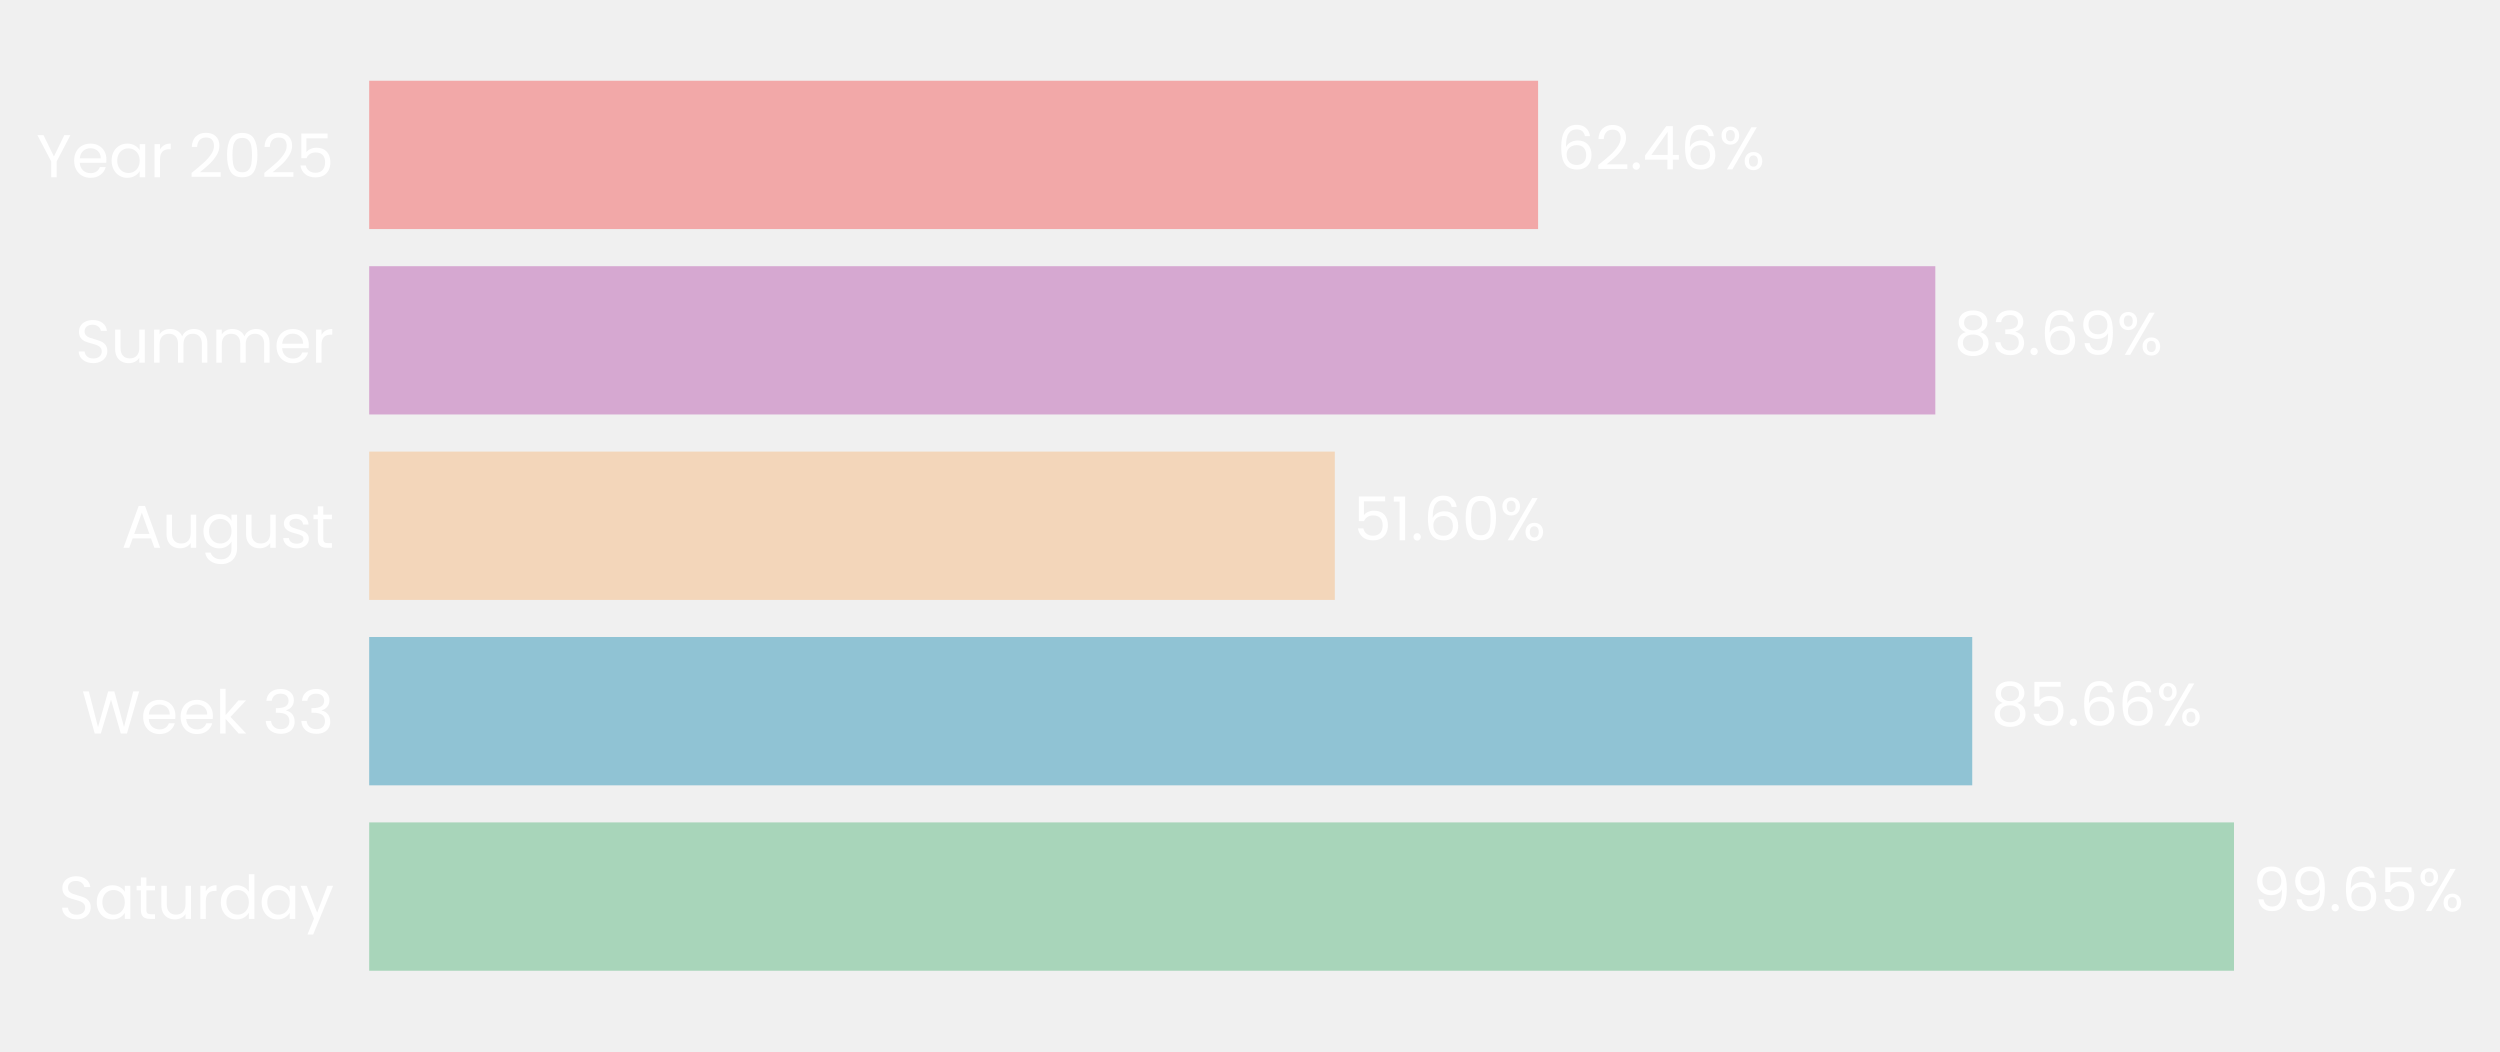
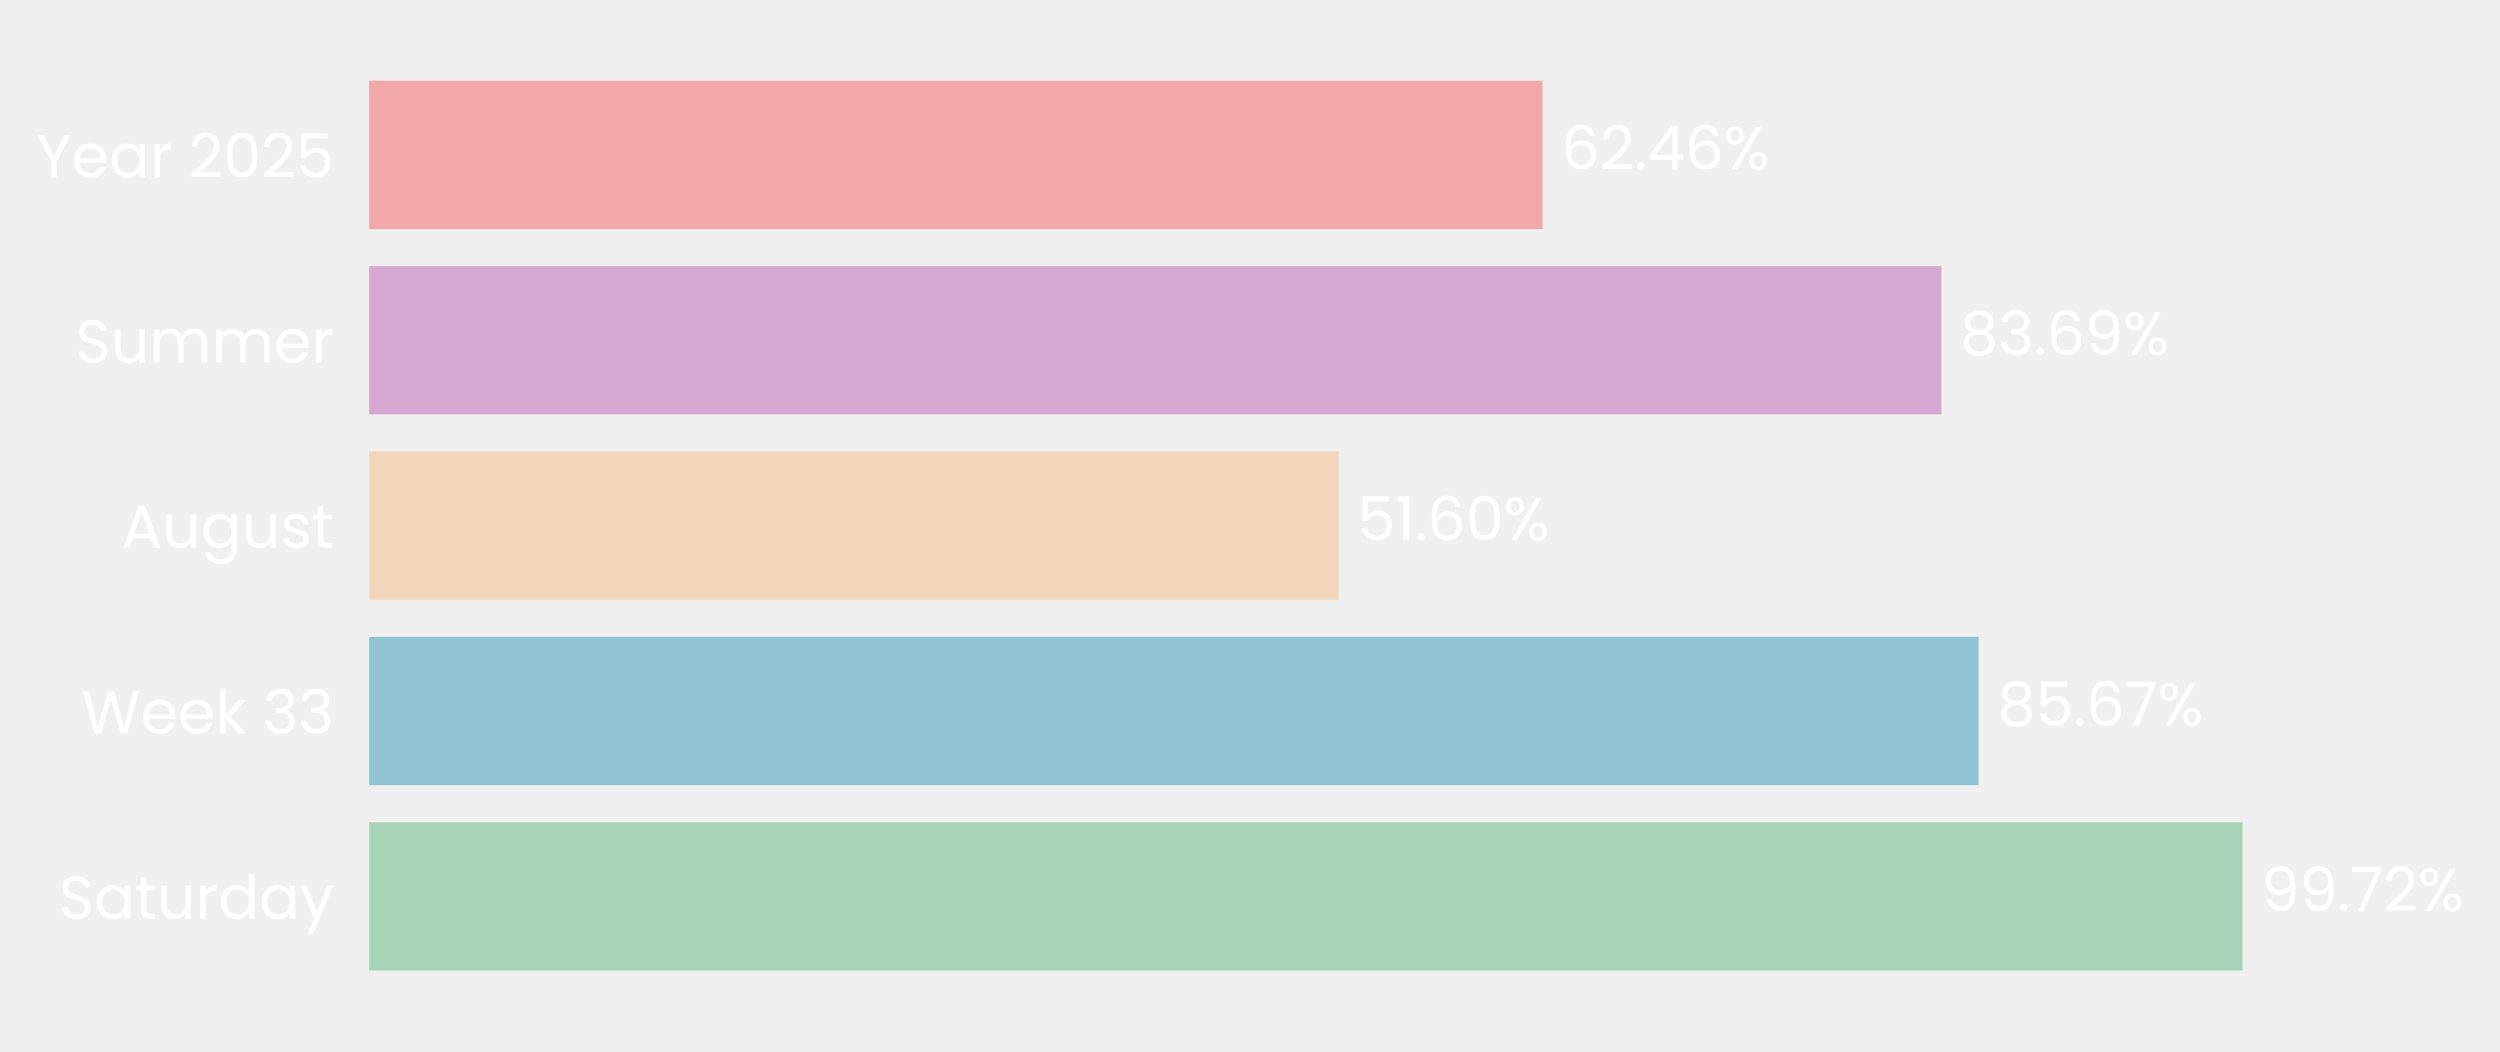
- <svg xmlns="http://www.w3.org/2000/svg" xmlns:xlink="http://www.w3.org/1999/xlink" width="496.442pt" height="208.8pt" viewBox="0 0 496.442 208.8" version="1.1">
+ <svg xmlns="http://www.w3.org/2000/svg" xmlns:xlink="http://www.w3.org/1999/xlink" width="496.535pt" height="208.8pt" viewBox="0 0 496.535 208.8" version="1.1">
  <defs>
    <style type="text/css">*{stroke-linejoin: round; stroke-linecap: butt}</style>
  </defs>
  <g id="figure_1">
    <g id="patch_1">
-       <path d="M 0 208.8  L 496.442 208.8  L 496.442 0  L 0 0  L 0 208.8  z " style="fill: none" />
+       <path d="M 0 208.8  L 496.535 208.8  L 496.535 0  L 0 0  L 0 208.8  z " style="fill: none" />
    </g>
    <g id="axes_1">
      <g id="patch_2">
-         <path d="M 73.311 201.6  L 444.911 201.6  L 444.911 7.2  L 73.311 7.2  L 73.311 201.6  z " style="fill: none" />
+         <path d="M 73.311 201.6  L 446.44 201.6  L 446.44 7.2  L 73.311 7.2  L 73.311 201.6  z " style="fill: none" />
      </g>
      <g id="patch_3">
-         <path d="M 73.311 192.764  L 443.621 192.764  L 443.621 163.309  L 73.311 163.309  z " clip-path="url(#pa4a161ae3f)" style="fill: #a8d5ba" />
+         <path d="M 73.311 192.764  L 445.404 192.764  L 445.404 163.309  L 73.311 163.309  z " clip-path="url(#p7499a876eb)" style="fill: #a8d5ba" />
      </g>
      <g id="patch_4">
-         <path d="M 73.311 155.945  L 391.641 155.945  L 391.641 126.491  L 73.311 126.491  z " clip-path="url(#pa4a161ae3f)" style="fill: #90c3d4" />
+         <path d="M 73.311 155.945  L 392.988 155.945  L 392.988 126.491  L 73.311 126.491  z " clip-path="url(#p7499a876eb)" style="fill: #90c3d4" />
      </g>
      <g id="patch_5">
-         <path d="M 73.311 119.127  L 265.063 119.127  L 265.063 89.673  L 73.311 89.673  z " clip-path="url(#pa4a161ae3f)" style="fill: #f3d6ba" />
+         <path d="M 73.311 119.127  L 265.861 119.127  L 265.861 89.673  L 73.311 89.673  z " clip-path="url(#p7499a876eb)" style="fill: #f3d6ba" />
      </g>
      <g id="patch_6">
-         <path d="M 73.311 82.309  L 384.31 82.309  L 384.31 52.855  L 73.311 52.855  z " clip-path="url(#pa4a161ae3f)" style="fill: #d6a8d1" />
+         <path d="M 73.311 82.309  L 385.593 82.309  L 385.593 52.855  L 73.311 52.855  z " clip-path="url(#p7499a876eb)" style="fill: #d6a8d1" />
      </g>
      <g id="patch_7">
-         <path d="M 73.311 45.491  L 305.431 45.491  L 305.431 16.036  L 73.311 16.036  z " clip-path="url(#pa4a161ae3f)" style="fill: #f2a8a8" />
+         <path d="M 73.311 45.491  L 306.386 45.491  L 306.386 16.036  L 73.311 16.036  z " clip-path="url(#p7499a876eb)" style="fill: #f2a8a8" />
      </g>
      <g id="matplotlib.axis_1">
        <g id="ytick_1">
          <g id="text_1">
            <g style="fill: #ffffff" transform="translate(11.65312 182.4764) scale(0.12 -0.12)">
              <defs>
                <path id="Poppins-Regular-53" d="M 1907 -45  Q 1466 -45 1117 112  Q 768 269 569 547  Q 371 826 365 1190  L 986 1190  Q 1018 877 1245 662  Q 1472 448 1907 448  Q 2323 448 2563 656  Q 2803 864 2803 1190  Q 2803 1446 2662 1606  Q 2522 1766 2310 1849  Q 2099 1933 1741 2029  Q 1299 2144 1033 2259  Q 768 2374 579 2620  Q 390 2867 390 3283  Q 390 3648 576 3929  Q 762 4211 1098 4364  Q 1434 4518 1869 4518  Q 2496 4518 2896 4204  Q 3296 3891 3347 3373  L 2707 3373  Q 2675 3629 2438 3824  Q 2202 4019 1811 4019  Q 1446 4019 1216 3830  Q 986 3642 986 3302  Q 986 3059 1123 2905  Q 1261 2752 1462 2672  Q 1664 2592 2029 2490  Q 2470 2368 2739 2249  Q 3008 2131 3200 1884  Q 3392 1638 3392 1216  Q 3392 890 3219 602  Q 3046 314 2707 134  Q 2368 -45 1907 -45  z " transform="scale(0.015625)" />
                <path id="Poppins-Regular-61" d="M 275 1766  Q 275 2304 492 2710  Q 710 3117 1091 3341  Q 1472 3565 1939 3565  Q 2400 3565 2739 3366  Q 3078 3168 3245 2867  L 3245 3507  L 3834 3507  L 3834 0  L 3245 0  L 3245 653  Q 3072 346 2729 144  Q 2387 -58 1933 -58  Q 1466 -58 1088 172  Q 710 403 492 819  Q 275 1235 275 1766  z M 3245 1760  Q 3245 2157 3085 2451  Q 2925 2746 2653 2902  Q 2381 3059 2054 3059  Q 1728 3059 1459 2905  Q 1190 2752 1030 2457  Q 870 2163 870 1766  Q 870 1363 1030 1065  Q 1190 768 1459 611  Q 1728 454 2054 454  Q 2381 454 2653 611  Q 2925 768 3085 1065  Q 3245 1363 3245 1760  z " transform="scale(0.015625)" />
                <path id="Poppins-Regular-74" d="M 1203 3027  L 1203 960  Q 1203 704 1312 598  Q 1421 493 1690 493  L 2118 493  L 2118 0  L 1594 0  Q 1107 0 864 224  Q 621 448 621 960  L 621 3027  L 166 3027  L 166 3507  L 621 3507  L 621 4390  L 1203 4390  L 1203 3507  L 2118 3507  L 2118 3027  L 1203 3027  z " transform="scale(0.015625)" />
                <path id="Poppins-Regular-75" d="M 3603 3507  L 3603 0  L 3021 0  L 3021 518  Q 2854 250 2556 99  Q 2259 -51 1901 -51  Q 1491 -51 1164 118  Q 838 288 649 627  Q 461 966 461 1453  L 461 3507  L 1037 3507  L 1037 1530  Q 1037 1011 1299 732  Q 1562 454 2016 454  Q 2483 454 2752 742  Q 3021 1030 3021 1581  L 3021 3507  L 3603 3507  z " transform="scale(0.015625)" />
                <path id="Poppins-Regular-72" d="M 1075 2938  Q 1229 3238 1513 3404  Q 1798 3571 2208 3571  L 2208 2970  L 2054 2970  Q 1075 2970 1075 1907  L 1075 0  L 493 0  L 493 3507  L 1075 3507  L 1075 2938  z " transform="scale(0.015625)" />
                <path id="Poppins-Regular-64" d="M 275 1766  Q 275 2304 492 2710  Q 710 3117 1091 3341  Q 1472 3565 1946 3565  Q 2355 3565 2707 3376  Q 3059 3187 3245 2880  L 3245 4736  L 3834 4736  L 3834 0  L 3245 0  L 3245 659  Q 3072 346 2733 144  Q 2394 -58 1939 -58  Q 1472 -58 1091 172  Q 710 403 492 819  Q 275 1235 275 1766  z M 3245 1760  Q 3245 2157 3085 2451  Q 2925 2746 2653 2902  Q 2381 3059 2054 3059  Q 1728 3059 1459 2905  Q 1190 2752 1030 2457  Q 870 2163 870 1766  Q 870 1363 1030 1065  Q 1190 768 1459 611  Q 1728 454 2054 454  Q 2381 454 2653 611  Q 2925 768 3085 1065  Q 3245 1363 3245 1760  z " transform="scale(0.015625)" />
                <path id="Poppins-Regular-79" d="M 3514 3507  L 1402 -1651  L 800 -1651  L 1491 38  L 77 3507  L 723 3507  L 1824 666  L 2912 3507  L 3514 3507  z " transform="scale(0.015625)" />
              </defs>
              <use xlink:href="#Poppins-Regular-53" />
              <use xlink:href="#Poppins-Regular-61" transform="translate(58.7 0)" />
              <use xlink:href="#Poppins-Regular-74" transform="translate(126.3 0)" />
              <use xlink:href="#Poppins-Regular-75" transform="translate(162.7 0)" />
              <use xlink:href="#Poppins-Regular-72" transform="translate(226.7 0)" />
              <use xlink:href="#Poppins-Regular-64" transform="translate(264 0)" />
              <use xlink:href="#Poppins-Regular-61" transform="translate(331.5999 0)" />
              <use xlink:href="#Poppins-Regular-79" transform="translate(399.1999 0)" />
            </g>
          </g>
        </g>
        <g id="ytick_2">
          <g id="text_2">
            <g style="fill: #ffffff" transform="translate(16.19813 145.6582) scale(0.12 -0.12)">
              <defs>
                <path id="Poppins-Regular-57" d="M 6099 4461  L 4806 0  L 4154 0  L 3117 3590  L 2042 0  L 1395 -6  L 147 4461  L 768 4461  L 1741 678  L 2816 4461  L 3469 4461  L 4493 691  L 5472 4461  L 6099 4461  z " transform="scale(0.015625)" />
                <path id="Poppins-Regular-65" d="M 3693 1888  Q 3693 1722 3674 1536  L 870 1536  Q 902 1018 1225 726  Q 1549 435 2010 435  Q 2387 435 2640 611  Q 2893 787 2995 1082  L 3622 1082  Q 3482 576 3059 259  Q 2637 -58 2010 -58  Q 1510 -58 1116 166  Q 723 390 499 803  Q 275 1216 275 1760  Q 275 2304 492 2713  Q 710 3123 1104 3344  Q 1498 3565 2010 3565  Q 2509 3565 2893 3347  Q 3277 3130 3485 2749  Q 3693 2368 3693 1888  z M 3091 2010  Q 3091 2342 2944 2582  Q 2797 2822 2544 2947  Q 2291 3072 1984 3072  Q 1542 3072 1232 2790  Q 922 2509 877 2010  L 3091 2010  z " transform="scale(0.015625)" />
                <path id="Poppins-Regular-6b" d="M 2451 0  L 1075 1549  L 1075 0  L 493 0  L 493 4736  L 1075 4736  L 1075 1952  L 2426 3507  L 3238 3507  L 1587 1760  L 3245 0  L 2451 0  z " transform="scale(0.015625)" />
                <path id="Poppins-Regular-20" transform="scale(0.015625)" />
                <path id="Poppins-Regular-33" d="M 384 3462  Q 429 4051 838 4384  Q 1248 4717 1901 4717  Q 2336 4717 2653 4560  Q 2970 4403 3133 4134  Q 3296 3866 3296 3526  Q 3296 3130 3069 2842  Q 2842 2554 2477 2470  L 2477 2438  Q 2893 2336 3136 2035  Q 3379 1734 3379 1248  Q 3379 883 3212 592  Q 3046 301 2713 134  Q 2381 -32 1914 -32  Q 1235 -32 800 323  Q 365 678 314 1331  L 877 1331  Q 922 947 1190 704  Q 1459 461 1907 461  Q 2355 461 2588 694  Q 2822 928 2822 1299  Q 2822 1779 2502 1990  Q 2182 2202 1536 2202  L 1389 2202  L 1389 2688  L 1542 2688  Q 2131 2694 2432 2883  Q 2733 3072 2733 3469  Q 2733 3808 2512 4013  Q 2291 4218 1882 4218  Q 1485 4218 1241 4013  Q 998 3808 954 3462  L 384 3462  z " transform="scale(0.015625)" />
              </defs>
              <use xlink:href="#Poppins-Regular-57" />
              <use xlink:href="#Poppins-Regular-65" transform="translate(97.59999 0)" />
              <use xlink:href="#Poppins-Regular-65" transform="translate(159.6 0)" />
              <use xlink:href="#Poppins-Regular-6b" transform="translate(221.6 0)" />
              <use xlink:href="#Poppins-Regular-20" transform="translate(273.0999 0)" />
              <use xlink:href="#Poppins-Regular-33" transform="translate(299.7999 0)" />
              <use xlink:href="#Poppins-Regular-33" transform="translate(358.6999 0)" />
            </g>
          </g>
        </g>
        <g id="ytick_3">
          <g id="text_3">
            <g style="fill: #ffffff" transform="translate(24.11812 108.78) scale(0.12 -0.12)">
              <defs>
                <path id="Poppins-Regular-41" d="M 3130 992  L 1184 992  L 826 0  L 211 0  L 1824 4435  L 2496 4435  L 4102 0  L 3488 0  L 3130 992  z M 2963 1466  L 2157 3718  L 1350 1466  L 2963 1466  z " transform="scale(0.015625)" />
                <path id="Poppins-Regular-67" d="M 1939 3565  Q 2394 3565 2736 3366  Q 3078 3168 3245 2867  L 3245 3507  L 3834 3507  L 3834 -77  Q 3834 -557 3629 -931  Q 3424 -1306 3043 -1517  Q 2662 -1728 2157 -1728  Q 1466 -1728 1005 -1401  Q 544 -1075 461 -512  L 1037 -512  Q 1133 -832 1433 -1027  Q 1734 -1222 2157 -1222  Q 2637 -1222 2941 -921  Q 3245 -621 3245 -77  L 3245 659  Q 3072 352 2733 147  Q 2394 -58 1939 -58  Q 1472 -58 1091 172  Q 710 403 492 819  Q 275 1235 275 1766  Q 275 2304 492 2710  Q 710 3117 1091 3341  Q 1472 3565 1939 3565  z M 3245 1760  Q 3245 2157 3085 2451  Q 2925 2746 2653 2902  Q 2381 3059 2054 3059  Q 1728 3059 1459 2905  Q 1190 2752 1030 2457  Q 870 2163 870 1766  Q 870 1363 1030 1065  Q 1190 768 1459 611  Q 1728 454 2054 454  Q 2381 454 2653 611  Q 2925 768 3085 1065  Q 3245 1363 3245 1760  z " transform="scale(0.015625)" />
                <path id="Poppins-Regular-73" d="M 1734 -58  Q 1331 -58 1011 80  Q 691 218 505 464  Q 320 710 301 1030  L 902 1030  Q 928 768 1149 601  Q 1370 435 1728 435  Q 2061 435 2253 582  Q 2445 730 2445 954  Q 2445 1184 2240 1296  Q 2035 1408 1606 1517  Q 1216 1619 969 1724  Q 723 1830 547 2038  Q 371 2246 371 2586  Q 371 2854 531 3078  Q 691 3302 985 3433  Q 1280 3565 1658 3565  Q 2240 3565 2598 3270  Q 2957 2976 2982 2464  L 2400 2464  Q 2381 2739 2179 2905  Q 1978 3072 1638 3072  Q 1325 3072 1139 2937  Q 954 2803 954 2586  Q 954 2413 1066 2301  Q 1178 2189 1347 2121  Q 1517 2054 1818 1971  Q 2195 1869 2432 1769  Q 2669 1670 2838 1472  Q 3008 1274 3014 954  Q 3014 666 2854 435  Q 2694 205 2403 73  Q 2112 -58 1734 -58  z " transform="scale(0.015625)" />
              </defs>
              <use xlink:href="#Poppins-Regular-41" />
              <use xlink:href="#Poppins-Regular-75" transform="translate(67.39999 0)" />
              <use xlink:href="#Poppins-Regular-67" transform="translate(131.4 0)" />
              <use xlink:href="#Poppins-Regular-75" transform="translate(199 0)" />
              <use xlink:href="#Poppins-Regular-73" transform="translate(263 0)" />
              <use xlink:href="#Poppins-Regular-74" transform="translate(315.2 0)" />
            </g>
          </g>
        </g>
        <g id="ytick_4">
          <g id="text_4">
            <g style="fill: #ffffff" transform="translate(14.95125 72.02182) scale(0.12 -0.12)">
              <defs>
                <path id="Poppins-Regular-6d" d="M 4710 3571  Q 5120 3571 5440 3401  Q 5760 3232 5945 2893  Q 6131 2554 6131 2067  L 6131 0  L 5555 0  L 5555 1984  Q 5555 2509 5296 2787  Q 5037 3066 4595 3066  Q 4141 3066 3872 2774  Q 3603 2483 3603 1933  L 3603 0  L 3027 0  L 3027 1984  Q 3027 2509 2768 2787  Q 2509 3066 2067 3066  Q 1613 3066 1344 2774  Q 1075 2483 1075 1933  L 1075 0  L 493 0  L 493 3507  L 1075 3507  L 1075 3002  Q 1248 3277 1539 3424  Q 1830 3571 2182 3571  Q 2624 3571 2963 3372  Q 3302 3174 3469 2790  Q 3616 3162 3955 3366  Q 4294 3571 4710 3571  z " transform="scale(0.015625)" />
              </defs>
              <use xlink:href="#Poppins-Regular-53" />
              <use xlink:href="#Poppins-Regular-75" transform="translate(58.7 0)" />
              <use xlink:href="#Poppins-Regular-6d" transform="translate(122.7 0)" />
              <use xlink:href="#Poppins-Regular-6d" transform="translate(225.7 0)" />
              <use xlink:href="#Poppins-Regular-65" transform="translate(328.7 0)" />
              <use xlink:href="#Poppins-Regular-72" transform="translate(390.6999 0)" />
            </g>
          </g>
        </g>
        <g id="ytick_5">
          <g id="text_5">
            <g style="fill: #ffffff" transform="translate(7.2 35.20364) scale(0.12 -0.12)">
              <defs>
                <path id="Poppins-Regular-59" d="M 3616 4461  L 2163 1683  L 2163 0  L 1581 0  L 1581 1683  L 122 4461  L 768 4461  L 1869 2202  L 2970 4461  L 3616 4461  z " transform="scale(0.015625)" />
                <path id="Poppins-Regular-32" d="M 326 467  Q 1139 1120 1600 1539  Q 2061 1958 2377 2416  Q 2694 2874 2694 3315  Q 2694 3731 2492 3971  Q 2291 4211 1843 4211  Q 1408 4211 1168 3939  Q 928 3667 909 3213  L 346 3213  Q 371 3930 780 4320  Q 1190 4710 1837 4710  Q 2496 4710 2883 4345  Q 3270 3981 3270 3341  Q 3270 2810 2953 2307  Q 2637 1805 2233 1424  Q 1830 1043 1203 538  L 3405 538  L 3405 51  L 326 51  L 326 467  z " transform="scale(0.015625)" />
                <path id="Poppins-Regular-30" d="M 397 2362  Q 397 3462 755 4080  Q 1114 4698 2010 4698  Q 2899 4698 3257 4080  Q 3616 3462 3616 2362  Q 3616 1242 3257 621  Q 2899 0 2010 0  Q 1114 0 755 621  Q 397 1242 397 2362  z M 3040 2362  Q 3040 2918 2966 3305  Q 2893 3693 2665 3929  Q 2438 4166 2010 4166  Q 1574 4166 1347 3929  Q 1120 3693 1046 3305  Q 973 2918 973 2362  Q 973 1786 1046 1395  Q 1120 1005 1347 768  Q 1574 531 2010 531  Q 2438 531 2665 768  Q 2893 1005 2966 1395  Q 3040 1786 3040 2362  z " transform="scale(0.015625)" />
                <path id="Poppins-Regular-35" d="M 3347 4122  L 1101 4122  L 1101 2662  Q 1248 2867 1536 2998  Q 1824 3130 2157 3130  Q 2688 3130 3021 2909  Q 3354 2688 3498 2339  Q 3642 1990 3642 1600  Q 3642 1139 3469 774  Q 3296 410 2941 198  Q 2586 -13 2061 -13  Q 1389 -13 973 332  Q 557 678 467 1254  L 1037 1254  Q 1120 890 1389 685  Q 1658 480 2067 480  Q 2573 480 2829 784  Q 3085 1088 3085 1587  Q 3085 2086 2829 2358  Q 2573 2630 2074 2630  Q 1734 2630 1481 2467  Q 1229 2304 1114 2022  L 563 2022  L 563 4634  L 3347 4634  L 3347 4122  z " transform="scale(0.015625)" />
              </defs>
              <use xlink:href="#Poppins-Regular-59" />
              <use xlink:href="#Poppins-Regular-65" transform="translate(58.39999 0)" />
              <use xlink:href="#Poppins-Regular-61" transform="translate(120.4 0)" />
              <use xlink:href="#Poppins-Regular-72" transform="translate(188 0)" />
              <use xlink:href="#Poppins-Regular-20" transform="translate(225.3 0)" />
              <use xlink:href="#Poppins-Regular-32" transform="translate(252 0)" />
              <use xlink:href="#Poppins-Regular-30" transform="translate(309.4999 0)" />
              <use xlink:href="#Poppins-Regular-32" transform="translate(372.2999 0)" />
              <use xlink:href="#Poppins-Regular-35" transform="translate(429.7999 0)" />
            </g>
          </g>
        </g>
      </g>
      <g id="text_6">
-         <g style="fill: #ffffff" transform="translate(447.3372 180.9164) scale(0.12 -0.12)">
+         <g style="fill: #ffffff" transform="translate(449.1351 180.9164) scale(0.12 -0.12)">
          <defs>
            <path id="Poppins-Regular-39" d="M 1146 1242  Q 1210 877 1443 678  Q 1677 480 2074 480  Q 2605 480 2857 896  Q 3110 1312 3098 2298  Q 2963 2010 2649 1846  Q 2336 1683 1952 1683  Q 1523 1683 1187 1859  Q 851 2035 659 2374  Q 467 2714 467 3194  Q 467 3878 864 4297  Q 1261 4717 1990 4717  Q 2886 4717 3248 4134  Q 3610 3552 3610 2400  Q 3610 1594 3466 1069  Q 3322 544 2979 269  Q 2637 -6 2042 -6  Q 1389 -6 1024 346  Q 659 698 608 1242  L 1146 1242  z M 2048 2176  Q 2477 2176 2752 2441  Q 3027 2707 3027 3162  Q 3027 3642 2758 3936  Q 2490 4230 2003 4230  Q 1555 4230 1289 3948  Q 1024 3667 1024 3206  Q 1024 2739 1286 2457  Q 1549 2176 2048 2176  z " transform="scale(0.015625)" />
            <path id="Poppins-Regular-2e" d="M 678 -38  Q 512 -38 397 77  Q 282 192 282 358  Q 282 525 397 640  Q 512 755 678 755  Q 838 755 950 640  Q 1062 525 1062 358  Q 1062 192 950 77  Q 838 -38 678 -38  z " transform="scale(0.015625)" />
-             <path id="Poppins-Regular-36" d="M 2976 3526  Q 2835 4237 2099 4237  Q 1530 4237 1248 3798  Q 966 3360 973 2355  Q 1120 2688 1462 2877  Q 1805 3066 2227 3066  Q 2886 3066 3280 2656  Q 3674 2246 3674 1523  Q 3674 1088 3504 742  Q 3334 397 2992 192  Q 2650 -13 2163 -13  Q 1504 -13 1133 281  Q 762 576 614 1094  Q 467 1613 467 2374  Q 467 4723 2106 4723  Q 2733 4723 3091 4384  Q 3450 4045 3514 3526  L 2976 3526  z M 2106 2573  Q 1830 2573 1587 2461  Q 1344 2349 1193 2121  Q 1043 1894 1043 1568  Q 1043 1082 1324 778  Q 1606 474 2131 474  Q 2579 474 2844 752  Q 3110 1030 3110 1504  Q 3110 2003 2854 2288  Q 2598 2573 2106 2573  z " transform="scale(0.015625)" />
+             <path id="Poppins-Regular-37" d="M 3245 4173  L 1466 0  L 877 0  L 2682 4115  L 211 4115  L 211 4614  L 3245 4614  L 3245 4173  z " transform="scale(0.015625)" />
            <path id="Poppins-Regular-25" d="M 269 3584  Q 269 4019 531 4278  Q 794 4538 1203 4538  Q 1613 4538 1875 4278  Q 2138 4019 2138 3584  Q 2138 3142 1875 2883  Q 1613 2624 1203 2624  Q 794 2624 531 2883  Q 269 3142 269 3584  z M 4006 4467  L 1414 0  L 838 0  L 3430 4467  L 4006 4467  z M 1203 4179  Q 986 4179 861 4028  Q 736 3878 736 3584  Q 736 3290 861 3136  Q 986 2982 1203 2982  Q 1421 2982 1549 3139  Q 1677 3296 1677 3584  Q 1677 3878 1549 4028  Q 1421 4179 1203 4179  z M 2720 883  Q 2720 1325 2982 1584  Q 3245 1843 3654 1843  Q 4064 1843 4323 1584  Q 4582 1325 4582 883  Q 4582 448 4323 185  Q 4064 -77 3654 -77  Q 3245 -77 2982 182  Q 2720 442 2720 883  z M 3648 1478  Q 3430 1478 3302 1328  Q 3174 1178 3174 883  Q 3174 595 3302 444  Q 3430 294 3648 294  Q 3866 294 3994 444  Q 4122 595 4122 883  Q 4122 1178 3994 1328  Q 3866 1478 3648 1478  z " transform="scale(0.015625)" />
          </defs>
          <use xlink:href="#Poppins-Regular-39" />
          <use xlink:href="#Poppins-Regular-39" transform="translate(62.99999 0)" />
          <use xlink:href="#Poppins-Regular-2e" transform="translate(126 0)" />
-           <use xlink:href="#Poppins-Regular-36" transform="translate(147 0)" />
-           <use xlink:href="#Poppins-Regular-35" transform="translate(210.4999 0)" />
-           <use xlink:href="#Poppins-Regular-25" transform="translate(273.2999 0)" />
+           <use xlink:href="#Poppins-Regular-37" transform="translate(147 0)" />
+           <use xlink:href="#Poppins-Regular-32" transform="translate(201.5999 0)" />
+           <use xlink:href="#Poppins-Regular-25" transform="translate(259.0999 0)" />
        </g>
      </g>
      <g id="text_7">
-         <g style="fill: #ffffff" transform="translate(395.3574 144.0982) scale(0.12 -0.12)">
+         <g style="fill: #ffffff" transform="translate(396.7193 144.0982) scale(0.12 -0.12)">
          <defs>
            <path id="Poppins-Regular-38" d="M 1242 2406  Q 883 2547 691 2816  Q 499 3085 499 3469  Q 499 3814 672 4092  Q 845 4371 1187 4534  Q 1530 4698 2016 4698  Q 2502 4698 2844 4534  Q 3187 4371 3363 4092  Q 3539 3814 3539 3469  Q 3539 3098 3340 2819  Q 3142 2541 2797 2406  Q 3194 2285 3427 1981  Q 3661 1677 3661 1248  Q 3661 832 3456 521  Q 3251 211 2876 41  Q 2502 -128 2016 -128  Q 1530 -128 1162 41  Q 794 211 589 521  Q 384 832 384 1248  Q 384 1677 614 1984  Q 845 2291 1242 2406  z M 2976 3398  Q 2976 3789 2720 4000  Q 2464 4211 2016 4211  Q 1574 4211 1318 4000  Q 1062 3789 1062 3392  Q 1062 3034 1328 2816  Q 1594 2598 2016 2598  Q 2445 2598 2710 2819  Q 2976 3040 2976 3398  z M 2016 2150  Q 1542 2150 1241 1929  Q 941 1709 941 1267  Q 941 858 1232 608  Q 1523 358 2016 358  Q 2509 358 2797 608  Q 3085 858 3085 1267  Q 3085 1696 2790 1923  Q 2496 2150 2016 2150  z " transform="scale(0.015625)" />
+             <path id="Poppins-Regular-36" d="M 2976 3526  Q 2835 4237 2099 4237  Q 1530 4237 1248 3798  Q 966 3360 973 2355  Q 1120 2688 1462 2877  Q 1805 3066 2227 3066  Q 2886 3066 3280 2656  Q 3674 2246 3674 1523  Q 3674 1088 3504 742  Q 3334 397 2992 192  Q 2650 -13 2163 -13  Q 1504 -13 1133 281  Q 762 576 614 1094  Q 467 1613 467 2374  Q 467 4723 2106 4723  Q 2733 4723 3091 4384  Q 3450 4045 3514 3526  L 2976 3526  z M 2106 2573  Q 1830 2573 1587 2461  Q 1344 2349 1193 2121  Q 1043 1894 1043 1568  Q 1043 1082 1324 778  Q 1606 474 2131 474  Q 2579 474 2844 752  Q 3110 1030 3110 1504  Q 3110 2003 2854 2288  Q 2598 2573 2106 2573  z " transform="scale(0.015625)" />
          </defs>
          <use xlink:href="#Poppins-Regular-38" />
          <use xlink:href="#Poppins-Regular-35" transform="translate(63.09999 0)" />
          <use xlink:href="#Poppins-Regular-2e" transform="translate(125.9 0)" />
          <use xlink:href="#Poppins-Regular-36" transform="translate(146.9 0)" />
-           <use xlink:href="#Poppins-Regular-36" transform="translate(210.3999 0)" />
-           <use xlink:href="#Poppins-Regular-25" transform="translate(273.8999 0)" />
+           <use xlink:href="#Poppins-Regular-37" transform="translate(210.3999 0)" />
+           <use xlink:href="#Poppins-Regular-25" transform="translate(264.9999 0)" />
        </g>
      </g>
      <g id="text_8">
-         <g style="fill: #ffffff" transform="translate(268.7793 107.28) scale(0.12 -0.12)">
+         <g style="fill: #ffffff" transform="translate(269.5918 107.28) scale(0.12 -0.12)">
          <defs>
            <path id="Poppins-Regular-31" d="M 243 4096  L 243 4627  L 1446 4627  L 1446 0  L 858 0  L 858 4096  L 243 4096  z " transform="scale(0.015625)" />
          </defs>
          <use xlink:href="#Poppins-Regular-35" />
          <use xlink:href="#Poppins-Regular-31" transform="translate(62.79999 0)" />
          <use xlink:href="#Poppins-Regular-2e" transform="translate(94.79997 0)" />
          <use xlink:href="#Poppins-Regular-36" transform="translate(115.8 0)" />
          <use xlink:href="#Poppins-Regular-30" transform="translate(179.2999 0)" />
          <use xlink:href="#Poppins-Regular-25" transform="translate(242.0999 0)" />
        </g>
      </g>
      <g id="text_9">
-         <g style="fill: #ffffff" transform="translate(388.0265 70.46182) scale(0.12 -0.12)">
+         <g style="fill: #ffffff" transform="translate(389.324 70.46182) scale(0.12 -0.12)">
          <use xlink:href="#Poppins-Regular-38" />
          <use xlink:href="#Poppins-Regular-33" transform="translate(63.09999 0)" />
          <use xlink:href="#Poppins-Regular-2e" transform="translate(122 0)" />
          <use xlink:href="#Poppins-Regular-36" transform="translate(143 0)" />
          <use xlink:href="#Poppins-Regular-39" transform="translate(206.5 0)" />
          <use xlink:href="#Poppins-Regular-25" transform="translate(269.4999 0)" />
        </g>
      </g>
      <g id="text_10">
-         <g style="fill: #ffffff" transform="translate(309.1466 33.64364) scale(0.12 -0.12)">
+         <g style="fill: #ffffff" transform="translate(310.1175 33.64364) scale(0.12 -0.12)">
          <defs>
            <path id="Poppins-Regular-34" d="M 256 1030  L 256 1472  L 2502 4582  L 3200 4582  L 3200 1536  L 3840 1536  L 3840 1030  L 3200 1030  L 3200 0  L 2624 0  L 2624 1030  L 256 1030  z M 2650 3974  L 928 1536  L 2650 1536  L 2650 3974  z " transform="scale(0.015625)" />
          </defs>
          <use xlink:href="#Poppins-Regular-36" />
          <use xlink:href="#Poppins-Regular-32" transform="translate(63.49999 0)" />
          <use xlink:href="#Poppins-Regular-2e" transform="translate(121 0)" />
          <use xlink:href="#Poppins-Regular-34" transform="translate(142 0)" />
          <use xlink:href="#Poppins-Regular-36" transform="translate(204.8999 0)" />
          <use xlink:href="#Poppins-Regular-25" transform="translate(268.3999 0)" />
        </g>
      </g>
    </g>
  </g>
  <defs>
-     <clipPath id="pa4a161ae3f">
-       <rect x="73.311" y="7.2" width="371.6" height="194.4" />
+     <clipPath id="p7499a876eb">
+       <rect x="73.311" y="7.2" width="373.129" height="194.4" />
    </clipPath>
  </defs>
</svg>
